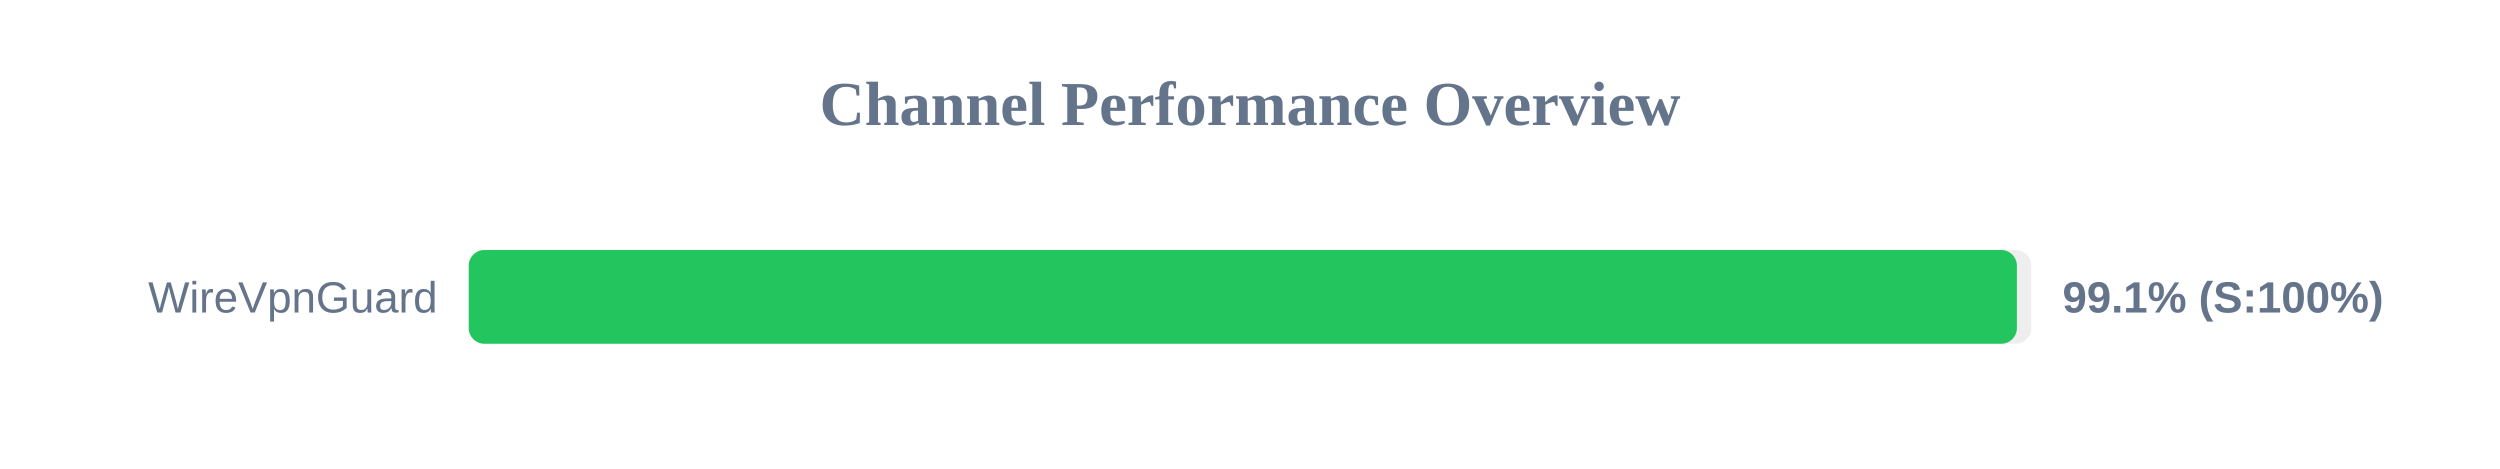
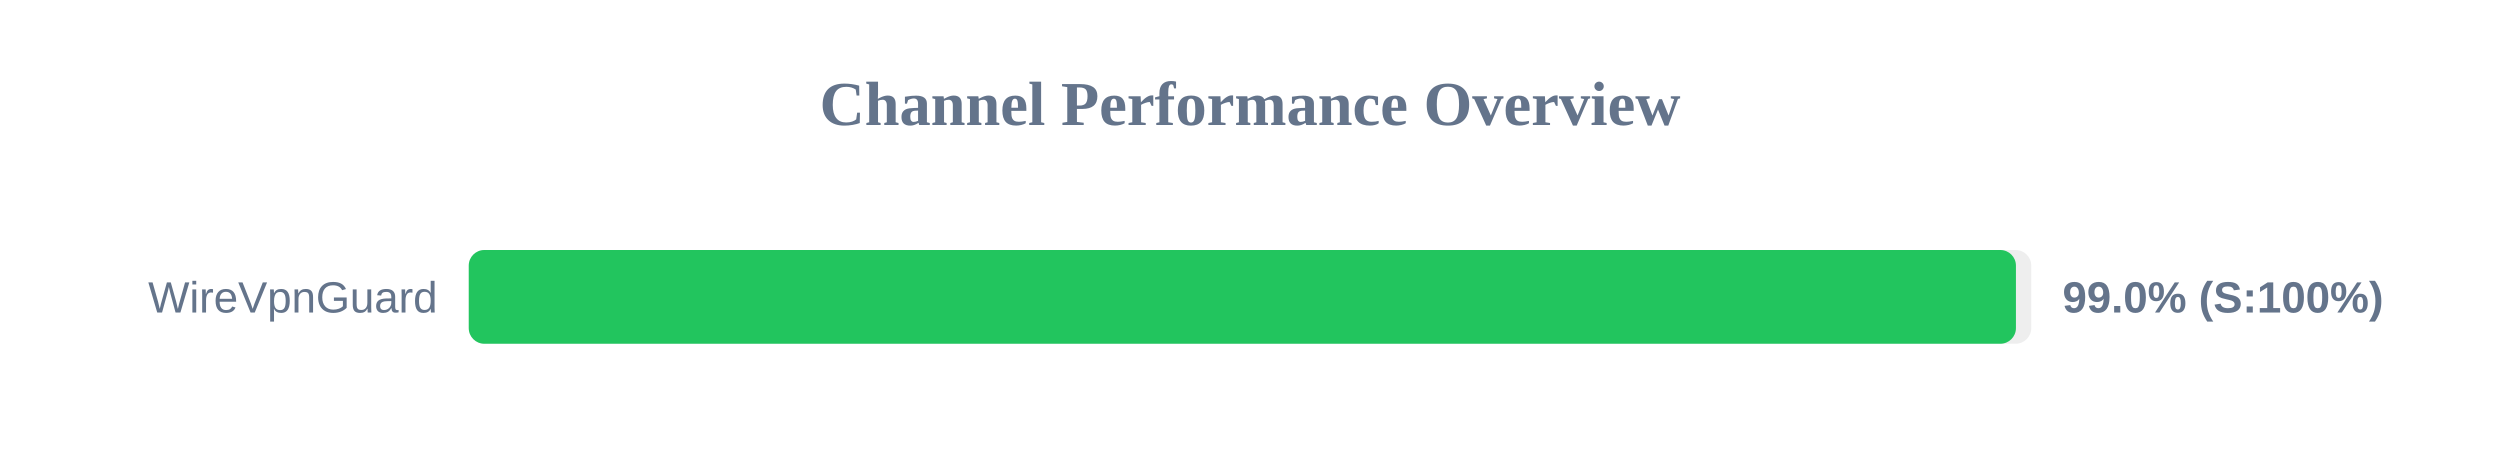
<svg xmlns="http://www.w3.org/2000/svg" width="800" height="150" version="1.1">
  <style>
        .row { font: 14px Arial; fill: #64748b; }
        .score { font: bold 14px Arial; fill: #64748b; }
    </style>
  <text x="400" y="40" text-anchor="middle" font-size="20px" font-weight="bold" fill="#64748b">Channel Performance Overview</text>
  <rect x="150" y="80" width="500" height="30" fill="#eee" rx="5" />
-   <rect x="150" y="80" width="495.4" height="30" fill="#22c55e" rx="5" />
+   <rect x="150" y="80" width="495.1" height="30" fill="#22c55e" rx="5" />
  <text x="140" y="100" text-anchor="end" class="row">WireVpnGuard</text>
-   <text x="660" y="100" text-anchor="start" class="score">99.1% (S:100%)</text>
+   <text x="660" y="100" text-anchor="start" class="score">99.0% (S:100%)</text>
</svg>
